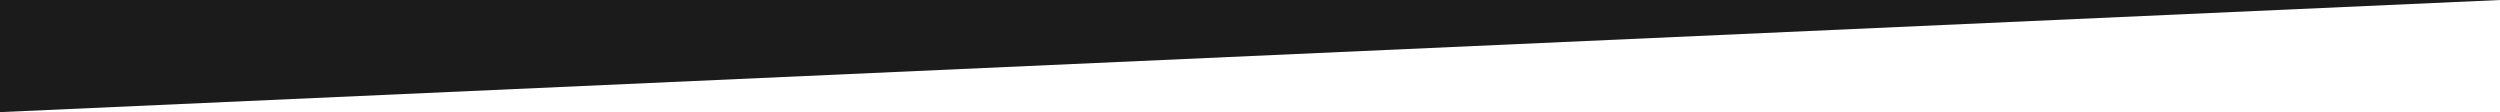
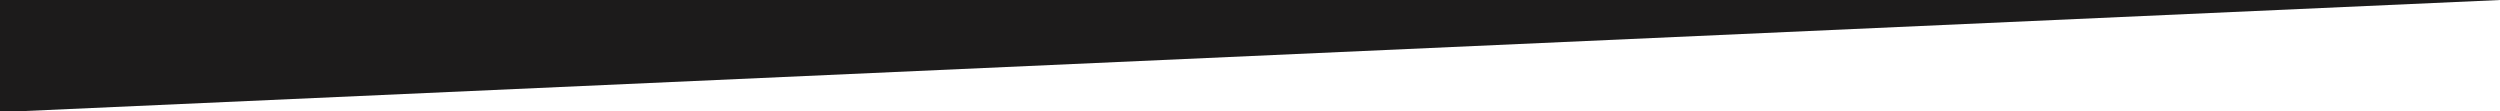
- <svg xmlns="http://www.w3.org/2000/svg" viewBox="0 0 1920 86">
+ <svg xmlns="http://www.w3.org/2000/svg" viewBox="0 0 1920 85">
  <path fill="#fff" d="M1920 0v86.1H0" />
  <path fill="#1c1b1b" d="M0 86.1V0h1920" />
</svg>
